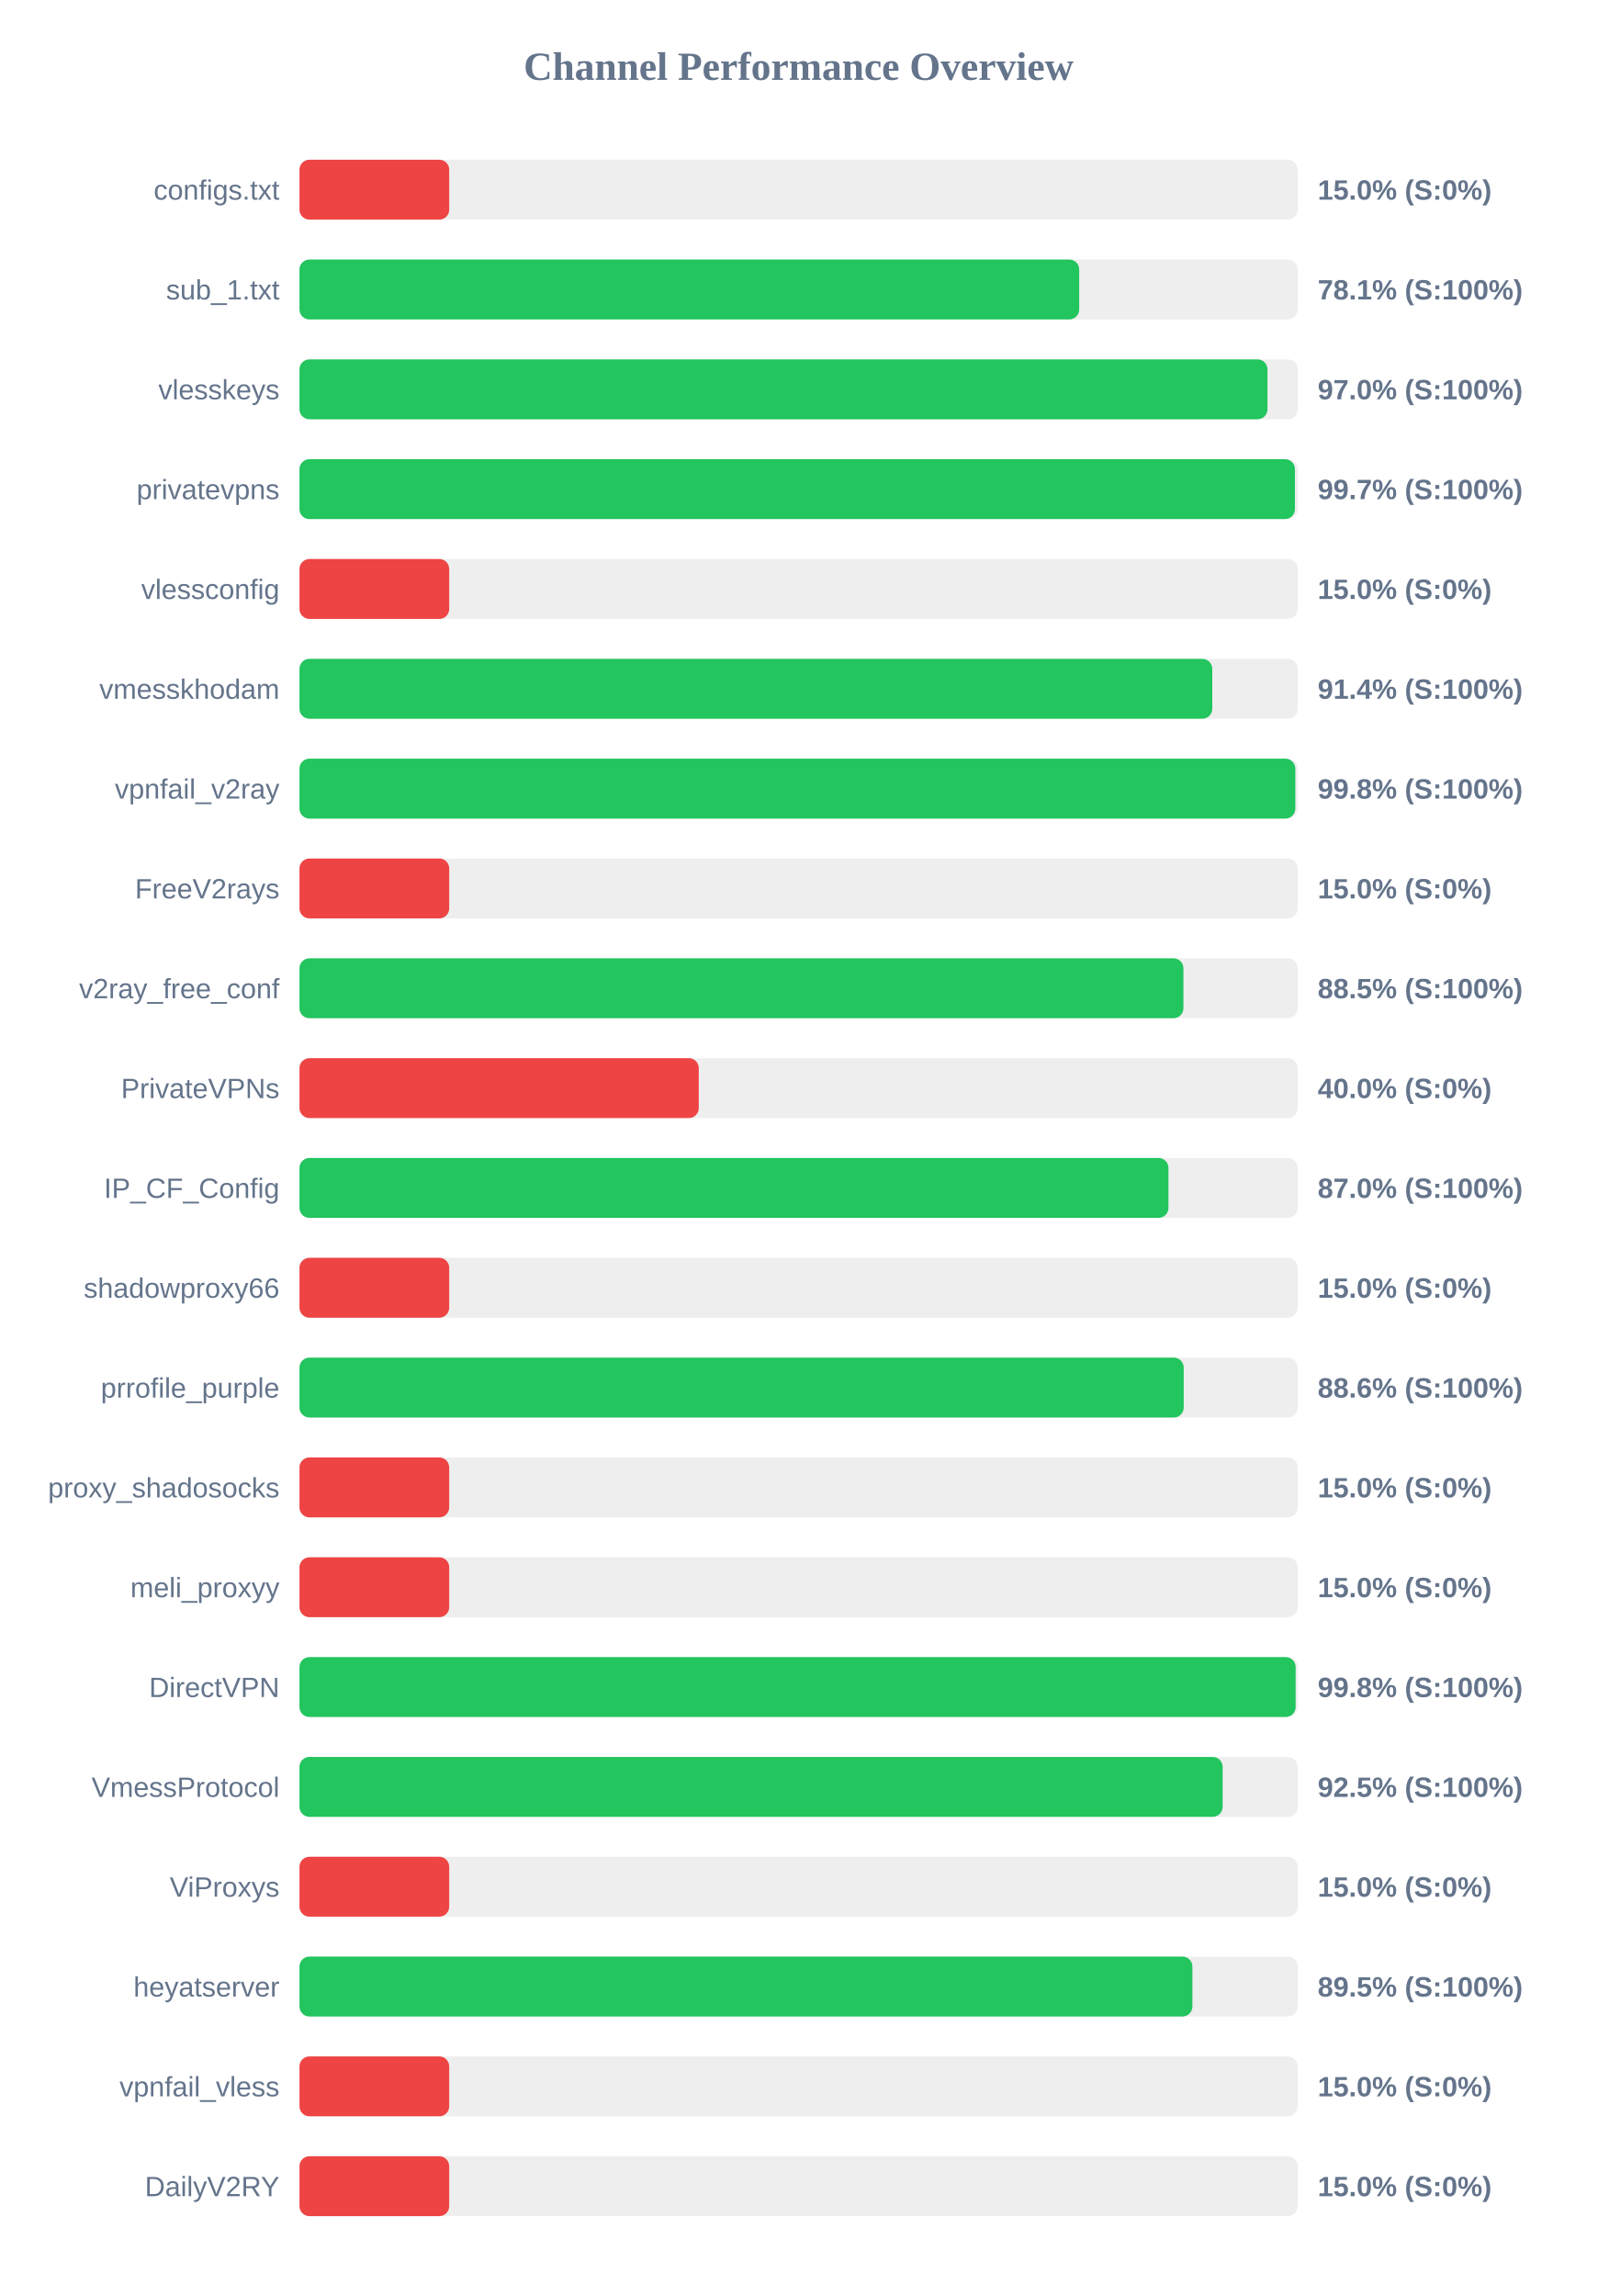
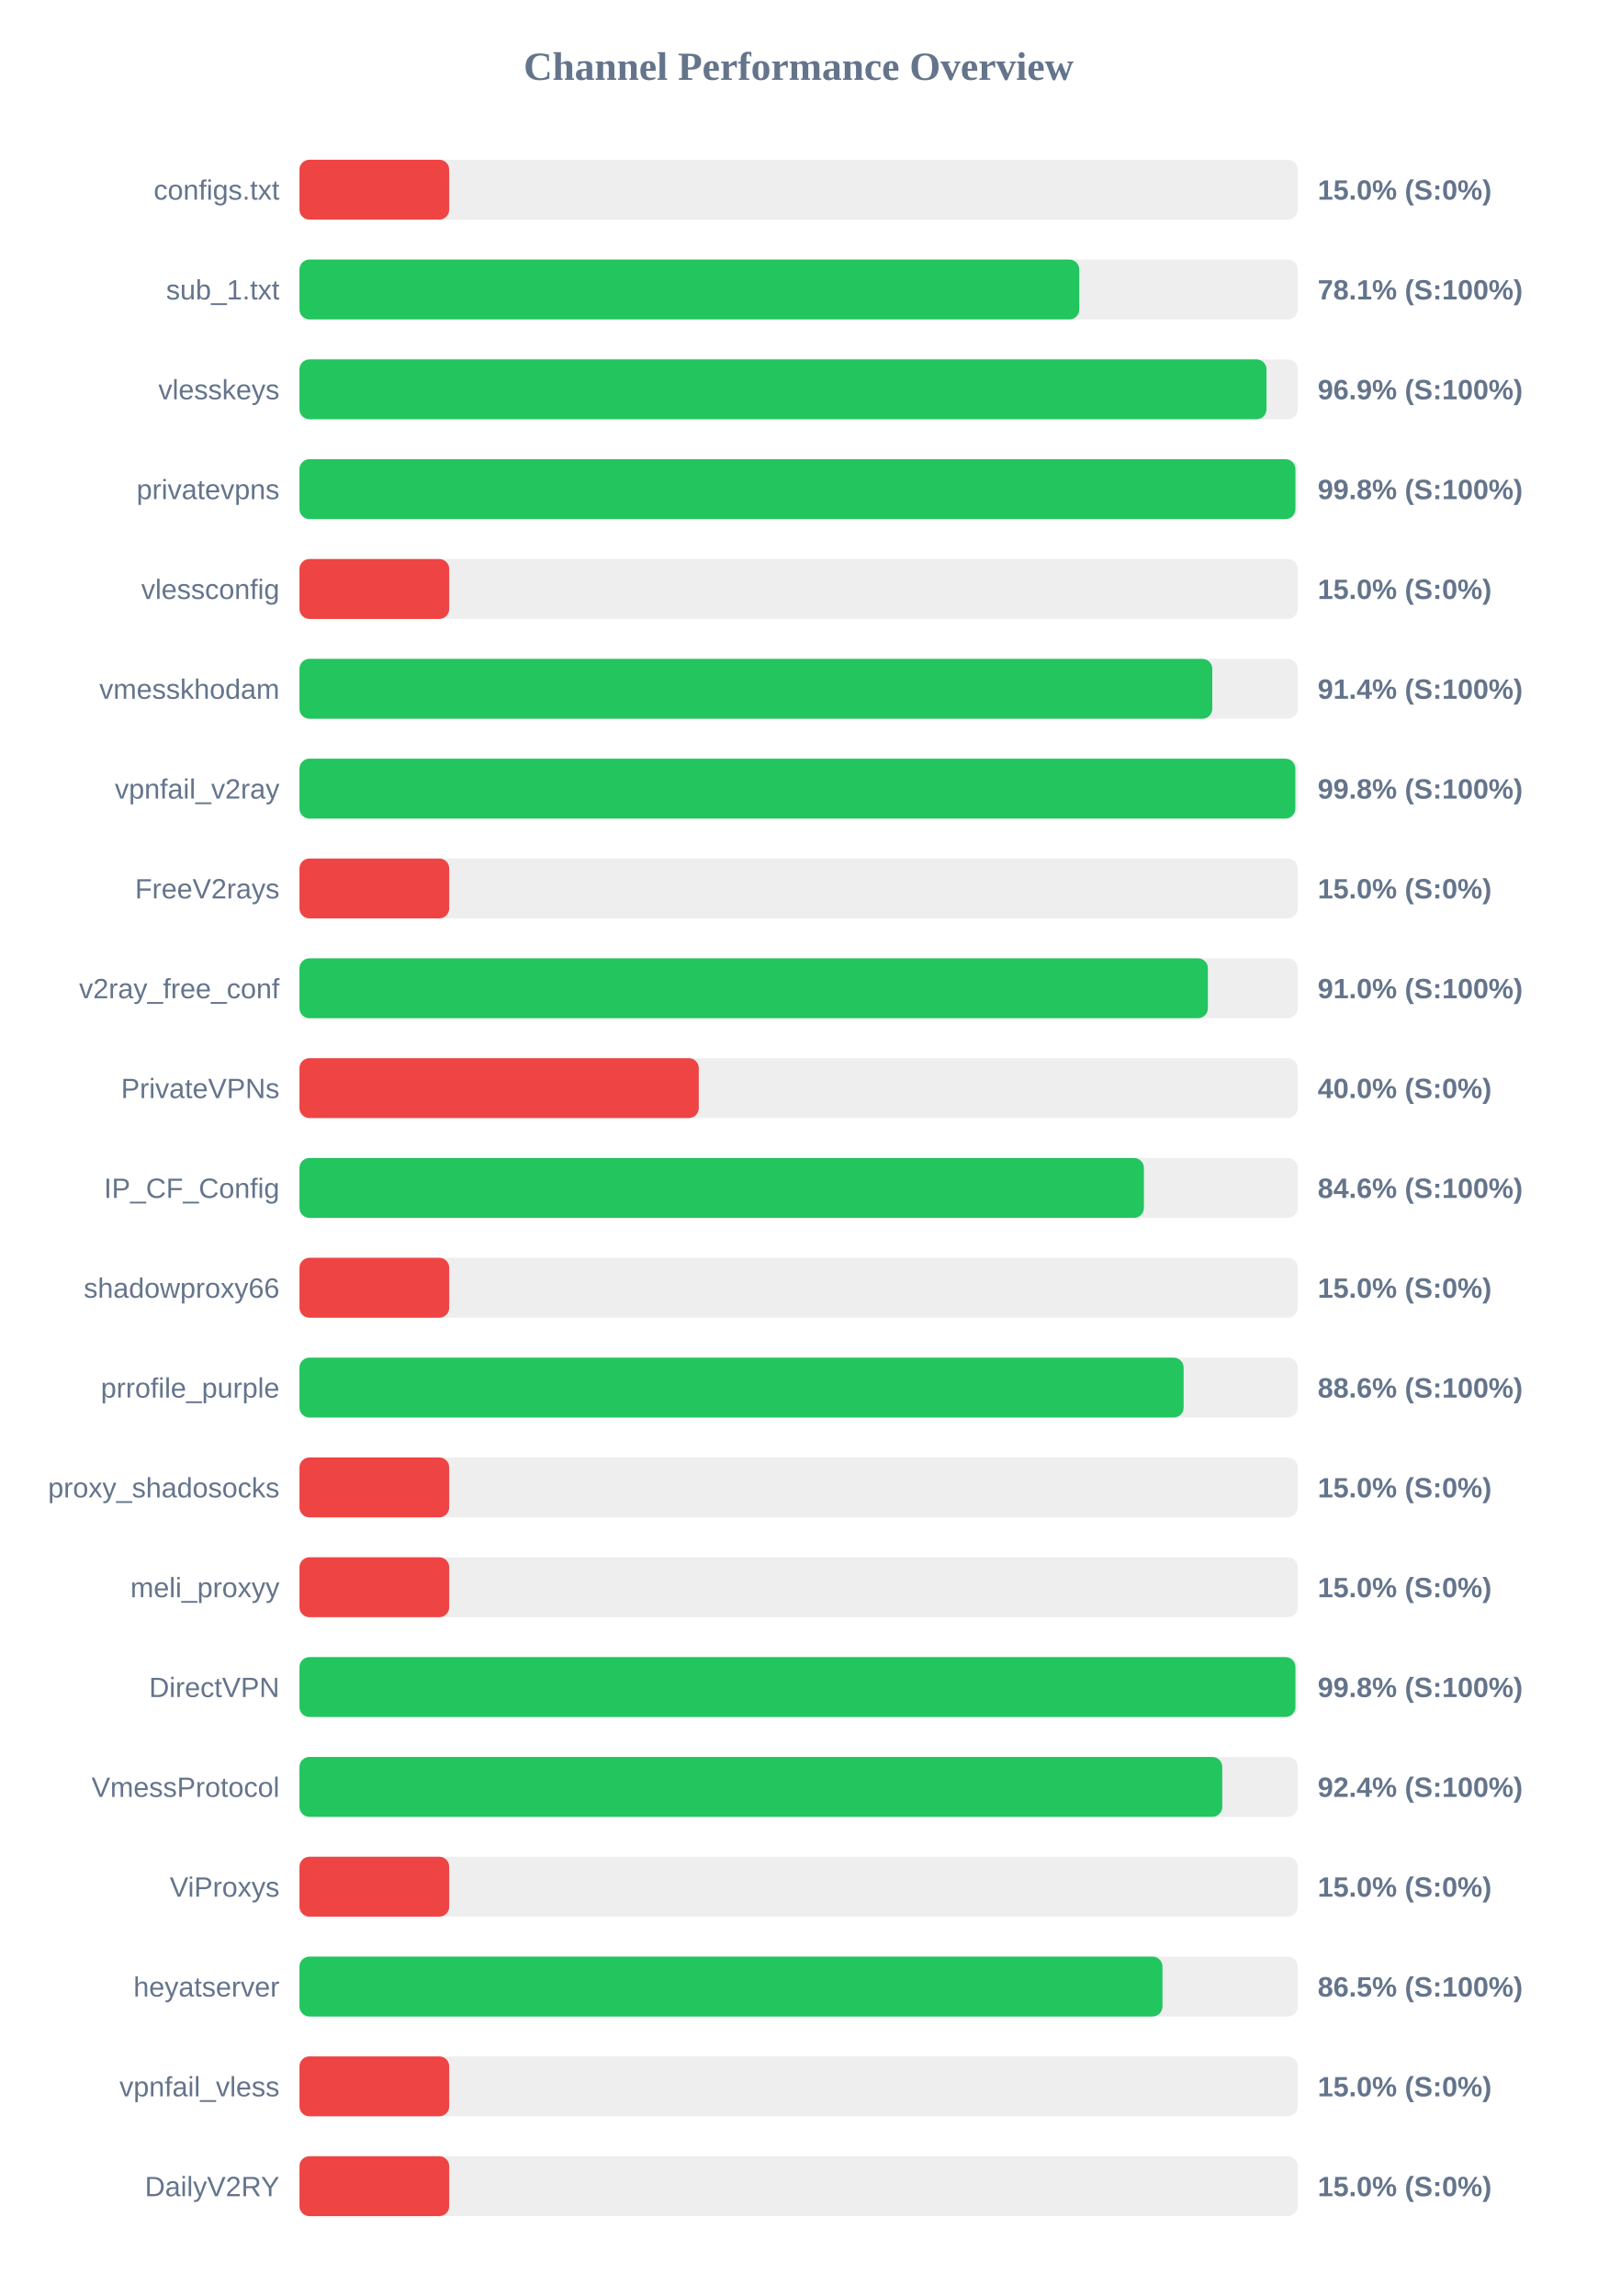
<svg xmlns="http://www.w3.org/2000/svg" width="800" height="1150" version="1.1">
  <style>
        .row { font: 14px Arial; fill: #64748b; }
        .score { font: bold 14px Arial; fill: #64748b; }
    </style>
  <text x="400" y="40" text-anchor="middle" font-size="20px" font-weight="bold" fill="#64748b">Channel Performance Overview</text>
  <rect x="150" y="80" width="500" height="30" fill="#eee" rx="5" />
  <rect x="150" y="80" width="75.0" height="30" fill="#ef4444" rx="5" />
  <text x="140" y="100" text-anchor="end" class="row">configs.txt</text>
  <text x="660" y="100" text-anchor="start" class="score">15.0% (S:0%)</text>
  <rect x="150" y="130" width="500" height="30" fill="#eee" rx="5" />
-   <rect x="150" y="130" width="390.55" height="30" fill="#22c55e" rx="5" />
+   <rect x="150" y="130" width="390.6" height="30" fill="#22c55e" rx="5" />
  <text x="140" y="150" text-anchor="end" class="row">sub_1.txt</text>
  <text x="660" y="150" text-anchor="start" class="score">78.1% (S:100%)</text>
  <rect x="150" y="180" width="500" height="30" fill="#eee" rx="5" />
-   <rect x="150" y="180" width="484.85" height="30" fill="#22c55e" rx="5" />
+   <rect x="150" y="180" width="484.35" height="30" fill="#22c55e" rx="5" />
  <text x="140" y="200" text-anchor="end" class="row">vlesskeys</text>
-   <text x="660" y="200" text-anchor="start" class="score">97.0% (S:100%)</text>
+   <text x="660" y="200" text-anchor="start" class="score">96.9% (S:100%)</text>
  <rect x="150" y="230" width="500" height="30" fill="#eee" rx="5" />
-   <rect x="150" y="230" width="498.6" height="30" fill="#22c55e" rx="5" />
+   <rect x="150" y="230" width="498.85" height="30" fill="#22c55e" rx="5" />
  <text x="140" y="250" text-anchor="end" class="row">privatevpns</text>
-   <text x="660" y="250" text-anchor="start" class="score">99.7% (S:100%)</text>
+   <text x="660" y="250" text-anchor="start" class="score">99.8% (S:100%)</text>
  <rect x="150" y="280" width="500" height="30" fill="#eee" rx="5" />
  <rect x="150" y="280" width="75.0" height="30" fill="#ef4444" rx="5" />
  <text x="140" y="300" text-anchor="end" class="row">vlessconfig</text>
  <text x="660" y="300" text-anchor="start" class="score">15.0% (S:0%)</text>
  <rect x="150" y="330" width="500" height="30" fill="#eee" rx="5" />
  <rect x="150" y="330" width="457.2" height="30" fill="#22c55e" rx="5" />
  <text x="140" y="350" text-anchor="end" class="row">vmesskhodam</text>
  <text x="660" y="350" text-anchor="start" class="score">91.4% (S:100%)</text>
  <rect x="150" y="380" width="500" height="30" fill="#eee" rx="5" />
  <rect x="150" y="380" width="498.8" height="30" fill="#22c55e" rx="5" />
  <text x="140" y="400" text-anchor="end" class="row">vpnfail_v2ray</text>
  <text x="660" y="400" text-anchor="start" class="score">99.8% (S:100%)</text>
  <rect x="150" y="430" width="500" height="30" fill="#eee" rx="5" />
  <rect x="150" y="430" width="75.0" height="30" fill="#ef4444" rx="5" />
  <text x="140" y="450" text-anchor="end" class="row">FreeV2rays</text>
  <text x="660" y="450" text-anchor="start" class="score">15.0% (S:0%)</text>
  <rect x="150" y="480" width="500" height="30" fill="#eee" rx="5" />
-   <rect x="150" y="480" width="442.75" height="30" fill="#22c55e" rx="5" />
+   <rect x="150" y="480" width="455.0" height="30" fill="#22c55e" rx="5" />
  <text x="140" y="500" text-anchor="end" class="row">v2ray_free_conf</text>
-   <text x="660" y="500" text-anchor="start" class="score">88.5% (S:100%)</text>
+   <text x="660" y="500" text-anchor="start" class="score">91.0% (S:100%)</text>
  <rect x="150" y="530" width="500" height="30" fill="#eee" rx="5" />
  <rect x="150" y="530" width="200.0" height="30" fill="#ef4444" rx="5" />
  <text x="140" y="550" text-anchor="end" class="row">PrivateVPNs</text>
  <text x="660" y="550" text-anchor="start" class="score">40.0% (S:0%)</text>
  <rect x="150" y="580" width="500" height="30" fill="#eee" rx="5" />
-   <rect x="150" y="580" width="435.25" height="30" fill="#22c55e" rx="5" />
+   <rect x="150" y="580" width="422.95" height="30" fill="#22c55e" rx="5" />
  <text x="140" y="600" text-anchor="end" class="row">IP_CF_Config</text>
-   <text x="660" y="600" text-anchor="start" class="score">87.0% (S:100%)</text>
+   <text x="660" y="600" text-anchor="start" class="score">84.6% (S:100%)</text>
  <rect x="150" y="630" width="500" height="30" fill="#eee" rx="5" />
  <rect x="150" y="630" width="75.0" height="30" fill="#ef4444" rx="5" />
  <text x="140" y="650" text-anchor="end" class="row">shadowproxy66</text>
  <text x="660" y="650" text-anchor="start" class="score">15.0% (S:0%)</text>
  <rect x="150" y="680" width="500" height="30" fill="#eee" rx="5" />
-   <rect x="150" y="680" width="442.9" height="30" fill="#22c55e" rx="5" />
+   <rect x="150" y="680" width="442.85" height="30" fill="#22c55e" rx="5" />
  <text x="140" y="700" text-anchor="end" class="row">prrofile_purple</text>
  <text x="660" y="700" text-anchor="start" class="score">88.6% (S:100%)</text>
  <rect x="150" y="730" width="500" height="30" fill="#eee" rx="5" />
  <rect x="150" y="730" width="75.0" height="30" fill="#ef4444" rx="5" />
  <text x="140" y="750" text-anchor="end" class="row">proxy_shadosocks</text>
  <text x="660" y="750" text-anchor="start" class="score">15.0% (S:0%)</text>
  <rect x="150" y="780" width="500" height="30" fill="#eee" rx="5" />
  <rect x="150" y="780" width="75.0" height="30" fill="#ef4444" rx="5" />
  <text x="140" y="800" text-anchor="end" class="row">meli_proxyy</text>
  <text x="660" y="800" text-anchor="start" class="score">15.0% (S:0%)</text>
  <rect x="150" y="830" width="500" height="30" fill="#eee" rx="5" />
-   <rect x="150" y="830" width="498.95" height="30" fill="#22c55e" rx="5" />
+   <rect x="150" y="830" width="498.85" height="30" fill="#22c55e" rx="5" />
  <text x="140" y="850" text-anchor="end" class="row">DirectVPN</text>
  <text x="660" y="850" text-anchor="start" class="score">99.8% (S:100%)</text>
  <rect x="150" y="880" width="500" height="30" fill="#eee" rx="5" />
-   <rect x="150" y="880" width="462.4" height="30" fill="#22c55e" rx="5" />
+   <rect x="150" y="880" width="462.2" height="30" fill="#22c55e" rx="5" />
  <text x="140" y="900" text-anchor="end" class="row">VmessProtocol</text>
-   <text x="660" y="900" text-anchor="start" class="score">92.5% (S:100%)</text>
+   <text x="660" y="900" text-anchor="start" class="score">92.4% (S:100%)</text>
  <rect x="150" y="930" width="500" height="30" fill="#eee" rx="5" />
  <rect x="150" y="930" width="75.0" height="30" fill="#ef4444" rx="5" />
  <text x="140" y="950" text-anchor="end" class="row">ViProxys</text>
  <text x="660" y="950" text-anchor="start" class="score">15.0% (S:0%)</text>
  <rect x="150" y="980" width="500" height="30" fill="#eee" rx="5" />
-   <rect x="150" y="980" width="447.25" height="30" fill="#22c55e" rx="5" />
+   <rect x="150" y="980" width="432.25" height="30" fill="#22c55e" rx="5" />
  <text x="140" y="1000" text-anchor="end" class="row">heyatserver</text>
-   <text x="660" y="1000" text-anchor="start" class="score">89.5% (S:100%)</text>
+   <text x="660" y="1000" text-anchor="start" class="score">86.5% (S:100%)</text>
  <rect x="150" y="1030" width="500" height="30" fill="#eee" rx="5" />
  <rect x="150" y="1030" width="75.0" height="30" fill="#ef4444" rx="5" />
  <text x="140" y="1050" text-anchor="end" class="row">vpnfail_vless</text>
  <text x="660" y="1050" text-anchor="start" class="score">15.0% (S:0%)</text>
  <rect x="150" y="1080" width="500" height="30" fill="#eee" rx="5" />
  <rect x="150" y="1080" width="75.0" height="30" fill="#ef4444" rx="5" />
  <text x="140" y="1100" text-anchor="end" class="row">DailyV2RY</text>
  <text x="660" y="1100" text-anchor="start" class="score">15.0% (S:0%)</text>
</svg>
